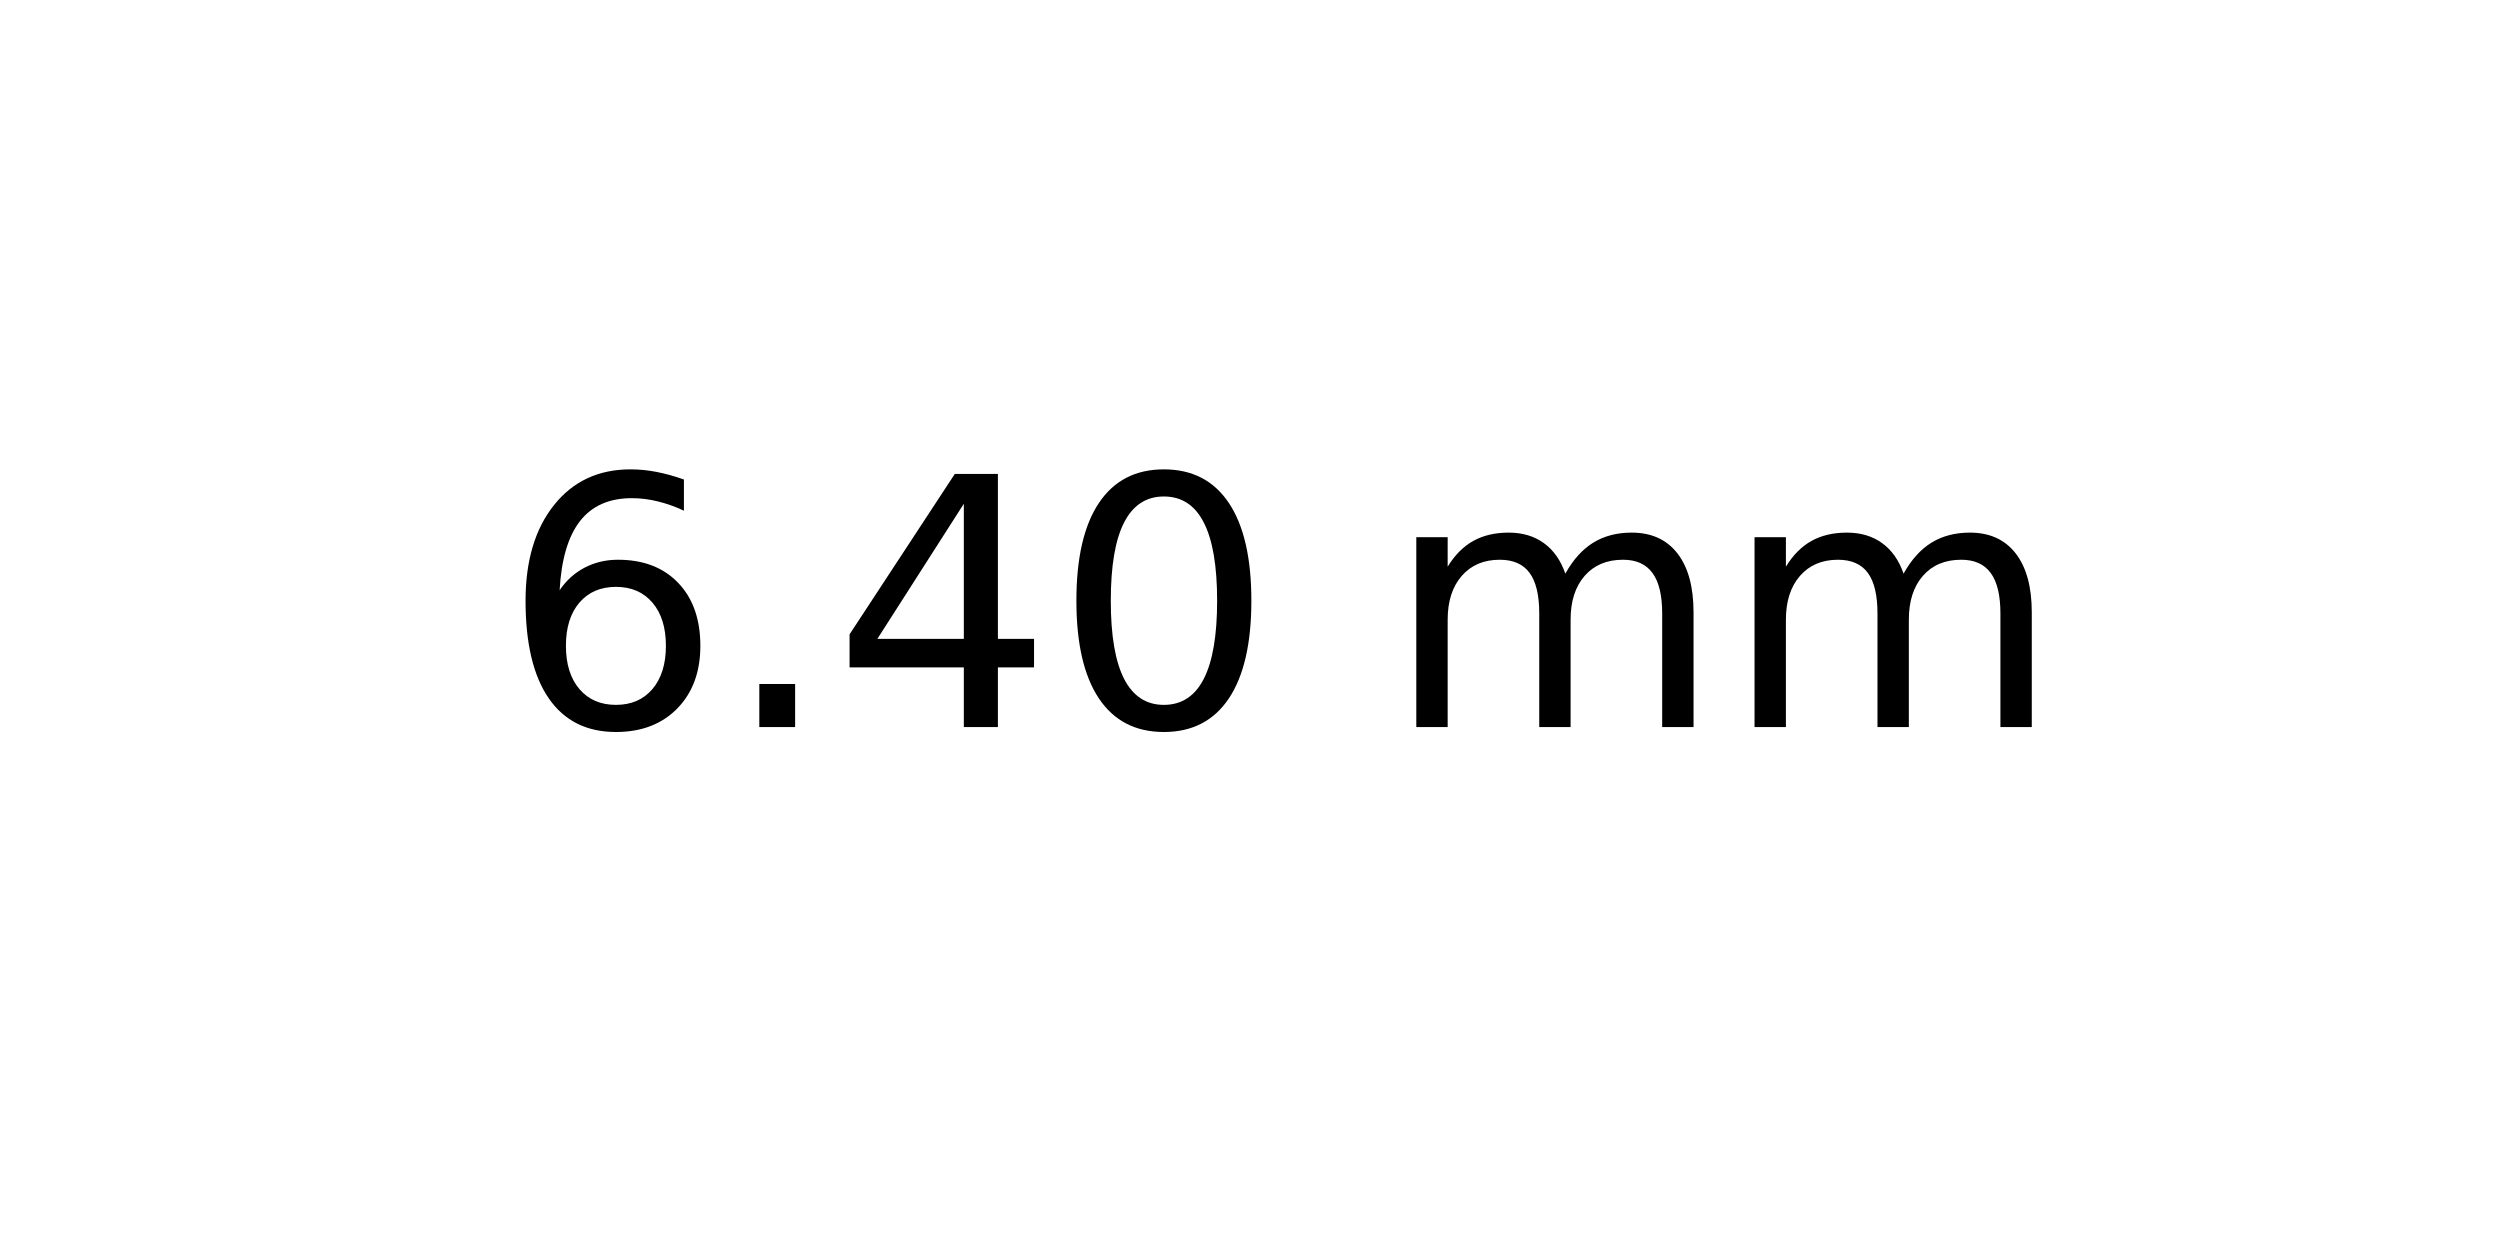
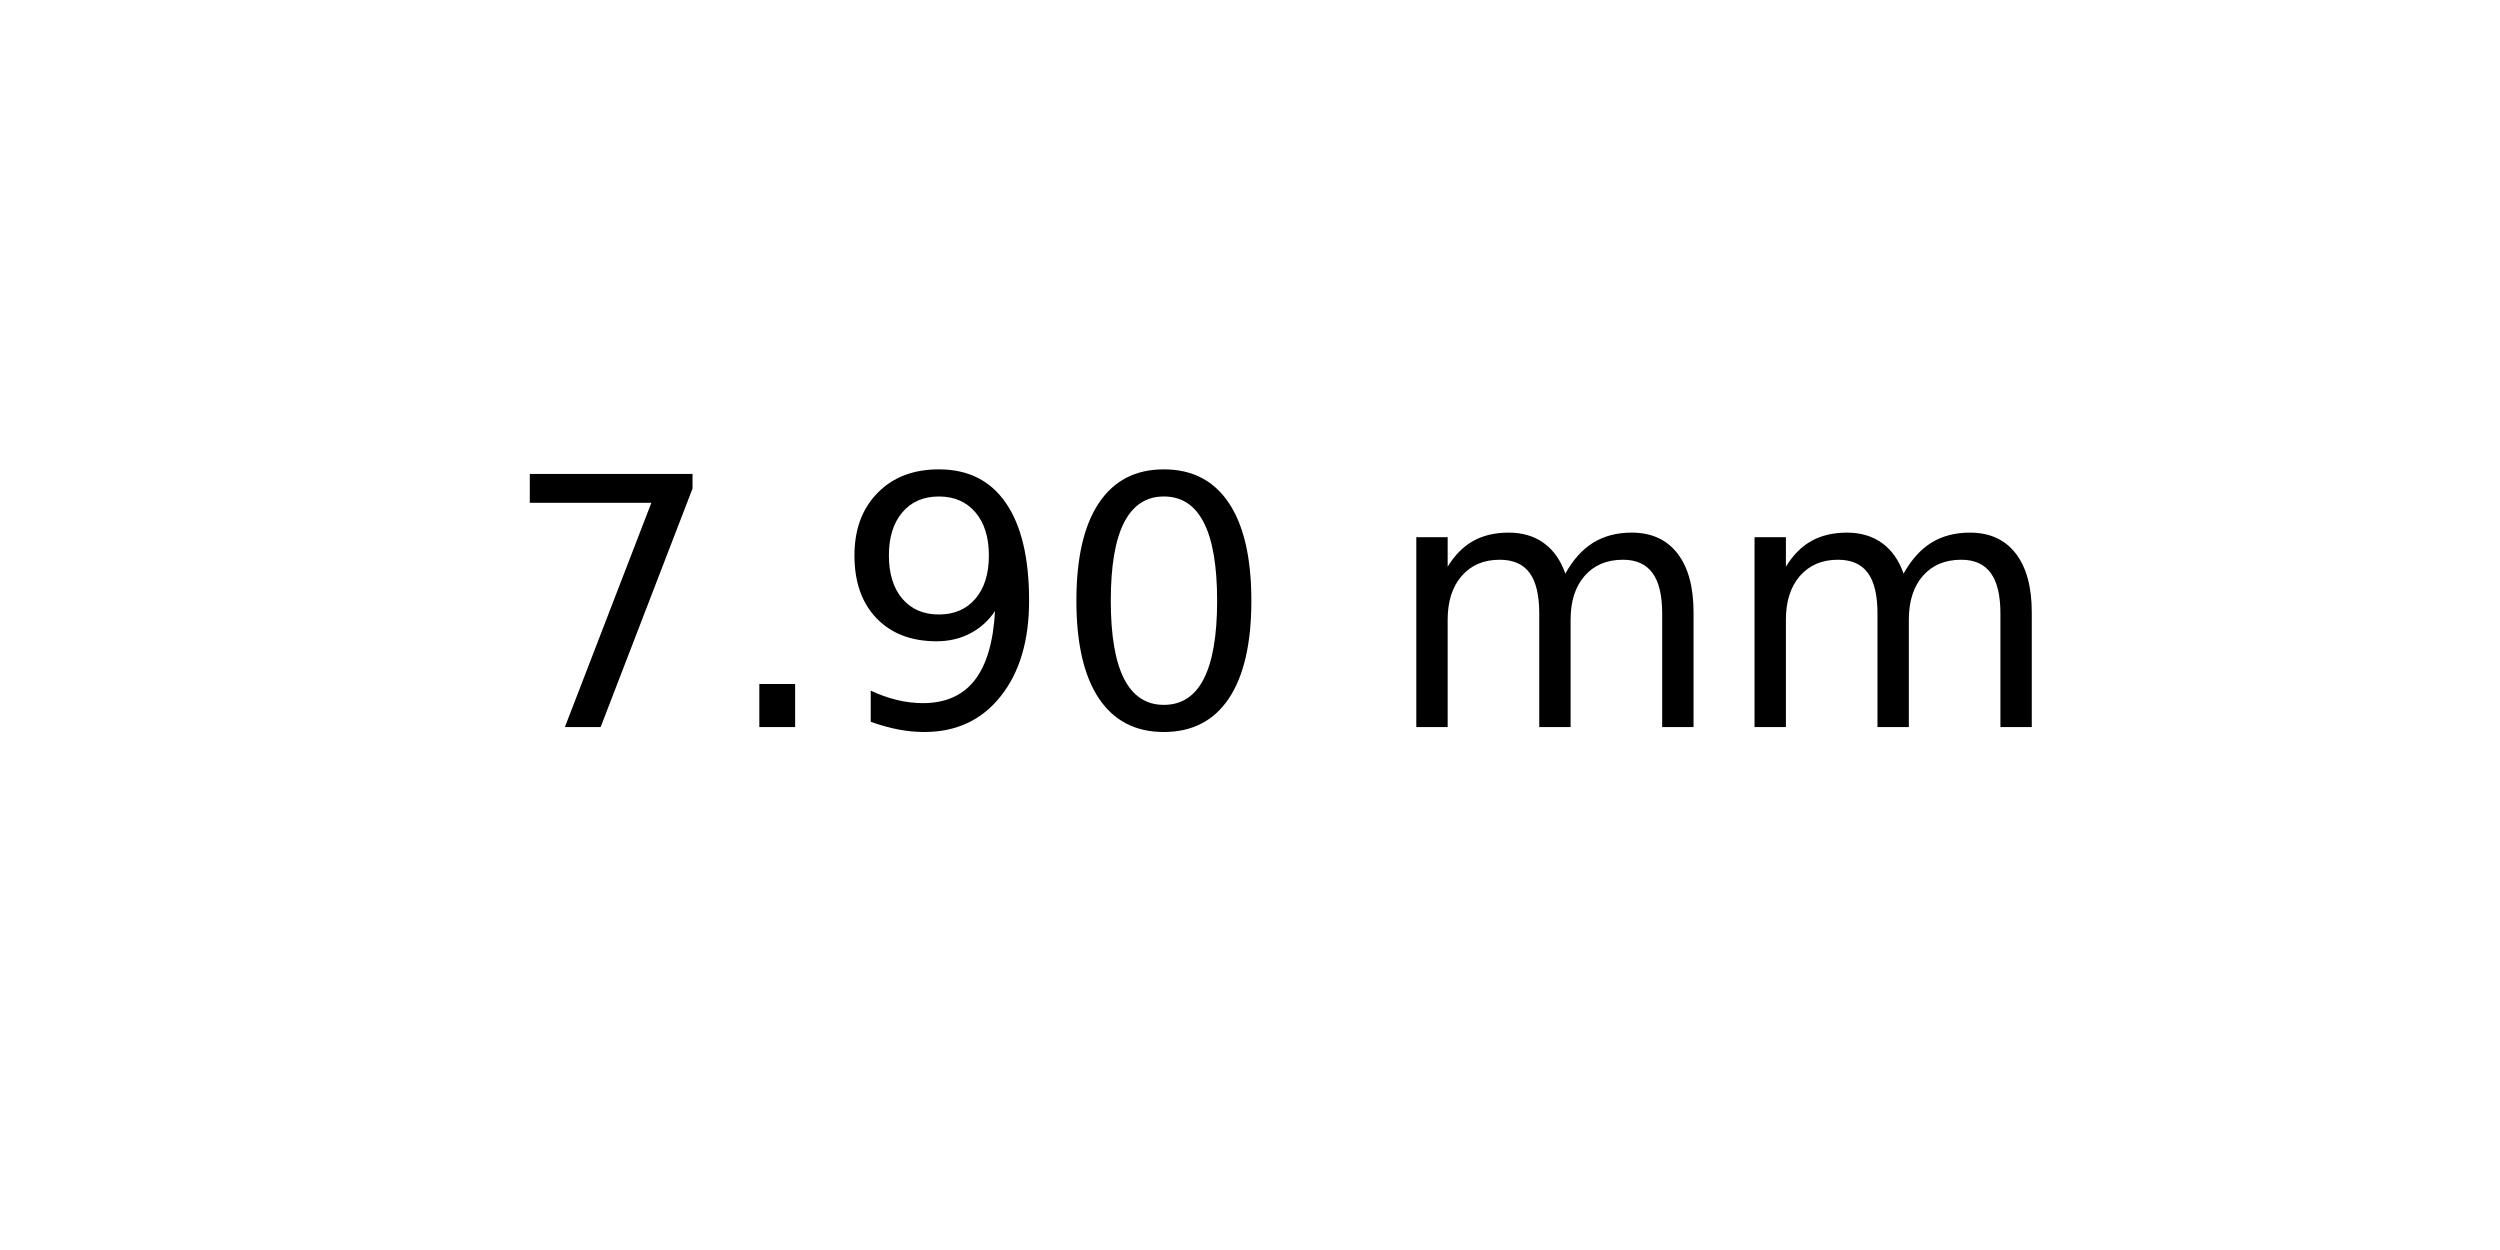
<svg xmlns="http://www.w3.org/2000/svg" xmlns:xlink="http://www.w3.org/1999/xlink" width="72pt" height="36pt" viewBox="0 0 72 36" version="1.1">
  <defs>
    <style type="text/css">*{stroke-linejoin: round; stroke-linecap: butt}</style>
  </defs>
  <g id="figure_1">
    <g id="axes_1">
      <g id="text_1">
        <g transform="translate(14.4375 20.93937) scale(0.1 -0.1)">
          <defs>
-             <path id="DejaVuSans-36" d="M 2113 2584  Q 1688 2584 1439 2293  Q 1191 2003 1191 1497  Q 1191 994 1439 701  Q 1688 409 2113 409  Q 2538 409 2786 701  Q 3034 994 3034 1497  Q 3034 2003 2786 2293  Q 2538 2584 2113 2584  z M 3366 4563  L 3366 3988  Q 3128 4100 2886 4159  Q 2644 4219 2406 4219  Q 1781 4219 1451 3797  Q 1122 3375 1075 2522  Q 1259 2794 1537 2939  Q 1816 3084 2150 3084  Q 2853 3084 3261 2657  Q 3669 2231 3669 1497  Q 3669 778 3244 343  Q 2819 -91 2113 -91  Q 1303 -91 875 529  Q 447 1150 447 2328  Q 447 3434 972 4092  Q 1497 4750 2381 4750  Q 2619 4750 2861 4703  Q 3103 4656 3366 4563  z " transform="scale(0.015625)" />
+             <path id="DejaVuSans-37" d="M 525 4666  L 3525 4666  L 3525 4397  L 1831 0  L 1172 0  L 2766 4134  L 525 4134  L 525 4666  z " transform="scale(0.015625)" />
            <path id="DejaVuSans-2e" d="M 684 794  L 1344 794  L 1344 0  L 684 0  L 684 794  z " transform="scale(0.015625)" />
-             <path id="DejaVuSans-34" d="M 2419 4116  L 825 1625  L 2419 1625  L 2419 4116  z M 2253 4666  L 3047 4666  L 3047 1625  L 3713 1625  L 3713 1100  L 3047 1100  L 3047 0  L 2419 0  L 2419 1100  L 313 1100  L 313 1709  L 2253 4666  z " transform="scale(0.015625)" />
+             <path id="DejaVuSans-39" d="M 703 97  L 703 672  Q 941 559 1184 500  Q 1428 441 1663 441  Q 2288 441 2617 861  Q 2947 1281 2994 2138  Q 2813 1869 2534 1725  Q 2256 1581 1919 1581  Q 1219 1581 811 2004  Q 403 2428 403 3163  Q 403 3881 828 4315  Q 1253 4750 1959 4750  Q 2769 4750 3195 4129  Q 3622 3509 3622 2328  Q 3622 1225 3098 567  Q 2575 -91 1691 -91  Q 1453 -91 1209 -44  Q 966 3 703 97  z M 1959 2075  Q 2384 2075 2632 2365  Q 2881 2656 2881 3163  Q 2881 3666 2632 3958  Q 2384 4250 1959 4250  Q 1534 4250 1286 3958  Q 1038 3666 1038 3163  Q 1038 2656 1286 2365  Q 1534 2075 1959 2075  z " transform="scale(0.015625)" />
            <path id="DejaVuSans-30" d="M 2034 4250  Q 1547 4250 1301 3770  Q 1056 3291 1056 2328  Q 1056 1369 1301 889  Q 1547 409 2034 409  Q 2525 409 2770 889  Q 3016 1369 3016 2328  Q 3016 3291 2770 3770  Q 2525 4250 2034 4250  z M 2034 4750  Q 2819 4750 3233 4129  Q 3647 3509 3647 2328  Q 3647 1150 3233 529  Q 2819 -91 2034 -91  Q 1250 -91 836 529  Q 422 1150 422 2328  Q 422 3509 836 4129  Q 1250 4750 2034 4750  z " transform="scale(0.015625)" />
            <path id="DejaVuSans-20" transform="scale(0.015625)" />
            <path id="DejaVuSans-6d" d="M 3328 2828  Q 3544 3216 3844 3400  Q 4144 3584 4550 3584  Q 5097 3584 5394 3201  Q 5691 2819 5691 2113  L 5691 0  L 5113 0  L 5113 2094  Q 5113 2597 4934 2840  Q 4756 3084 4391 3084  Q 3944 3084 3684 2787  Q 3425 2491 3425 1978  L 3425 0  L 2847 0  L 2847 2094  Q 2847 2600 2669 2842  Q 2491 3084 2119 3084  Q 1678 3084 1418 2786  Q 1159 2488 1159 1978  L 1159 0  L 581 0  L 581 3500  L 1159 3500  L 1159 2956  Q 1356 3278 1631 3431  Q 1906 3584 2284 3584  Q 2666 3584 2933 3390  Q 3200 3197 3328 2828  z " transform="scale(0.015625)" />
          </defs>
-           <use xlink:href="#DejaVuSans-36" />
+           <use xlink:href="#DejaVuSans-37" />
          <use xlink:href="#DejaVuSans-2e" x="63.623" />
-           <use xlink:href="#DejaVuSans-34" x="95.41" />
+           <use xlink:href="#DejaVuSans-39" x="95.41" />
          <use xlink:href="#DejaVuSans-30" x="159.033" />
          <use xlink:href="#DejaVuSans-20" x="222.656" />
          <use xlink:href="#DejaVuSans-6d" x="254.443" />
          <use xlink:href="#DejaVuSans-6d" x="351.855" />
        </g>
      </g>
    </g>
  </g>
</svg>
